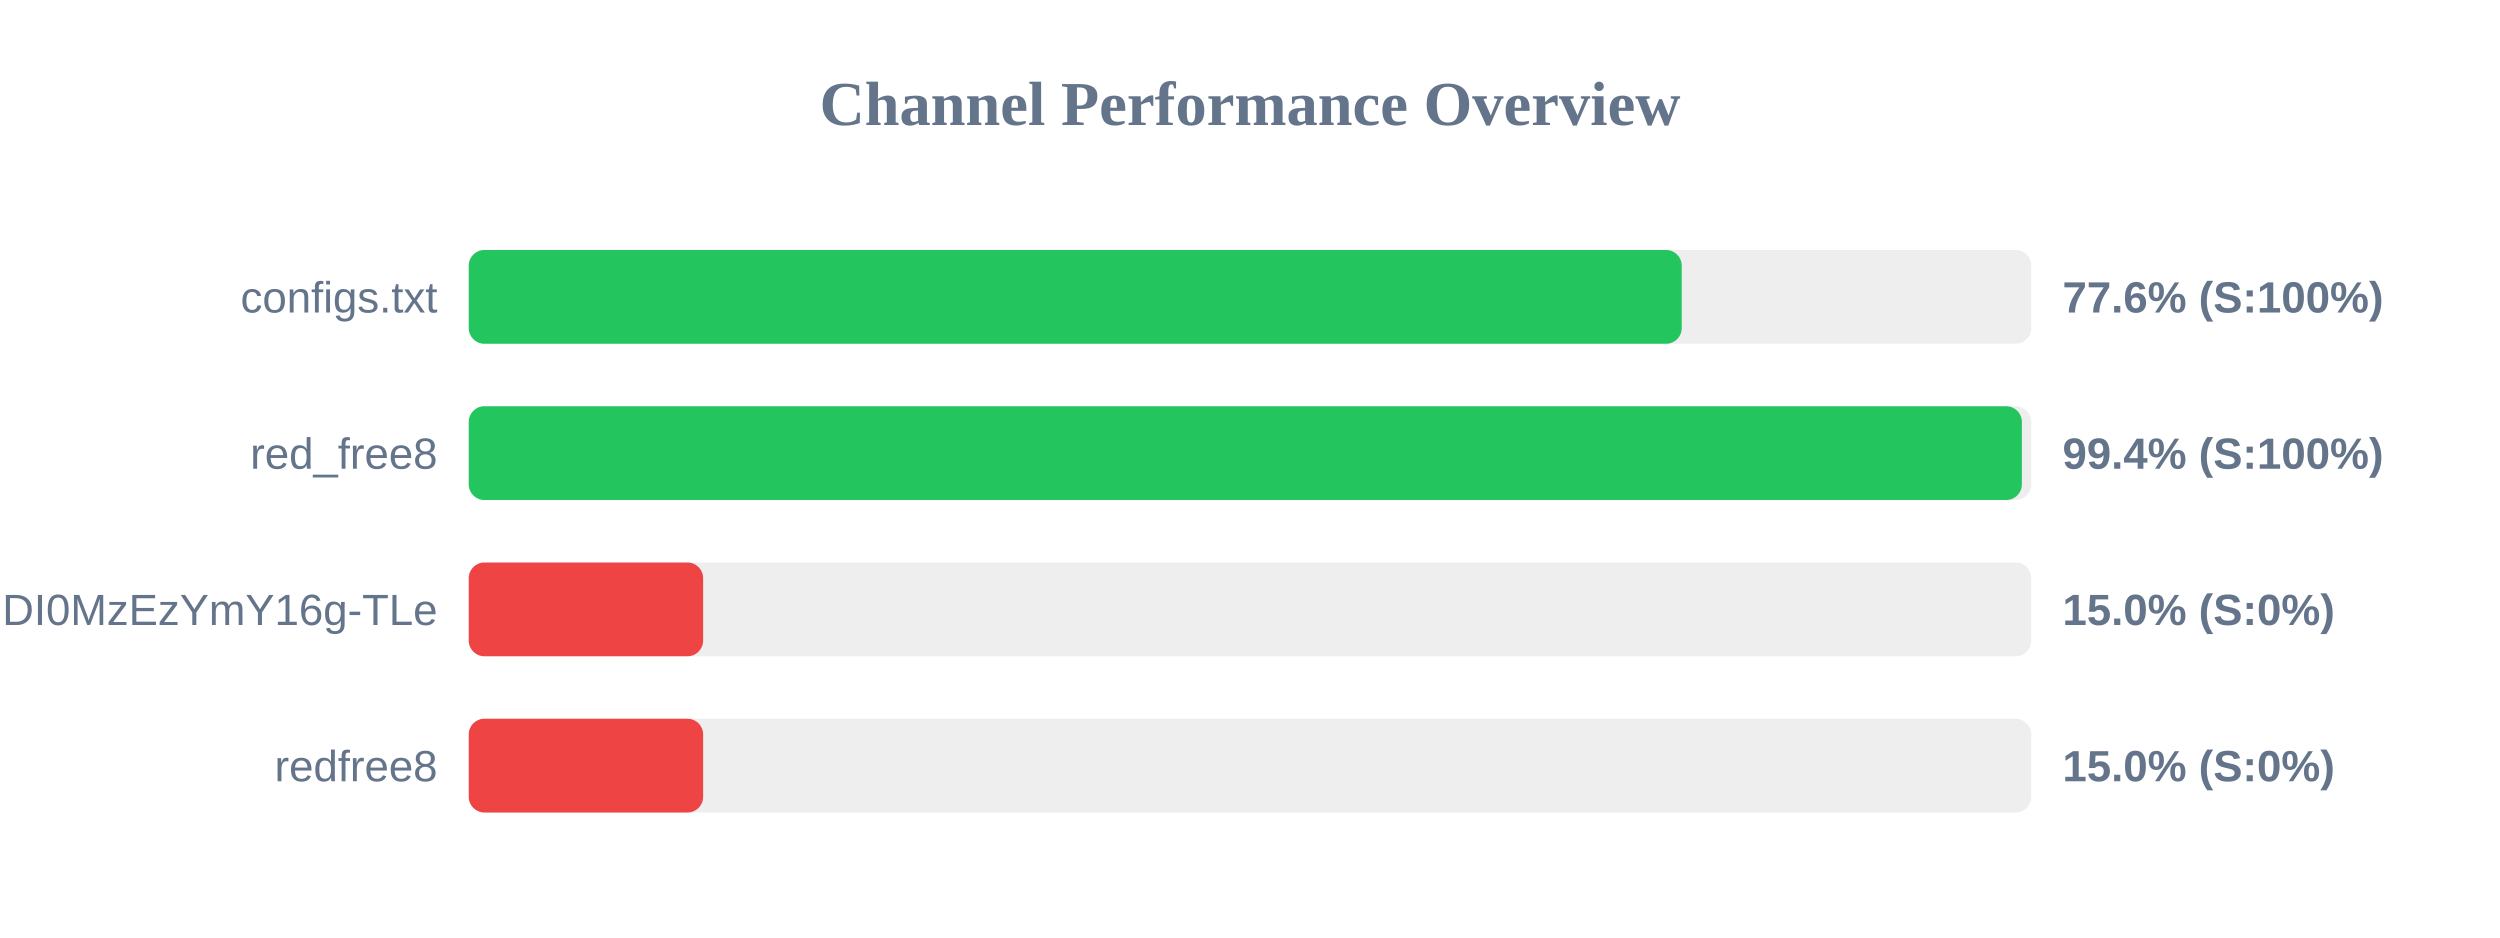
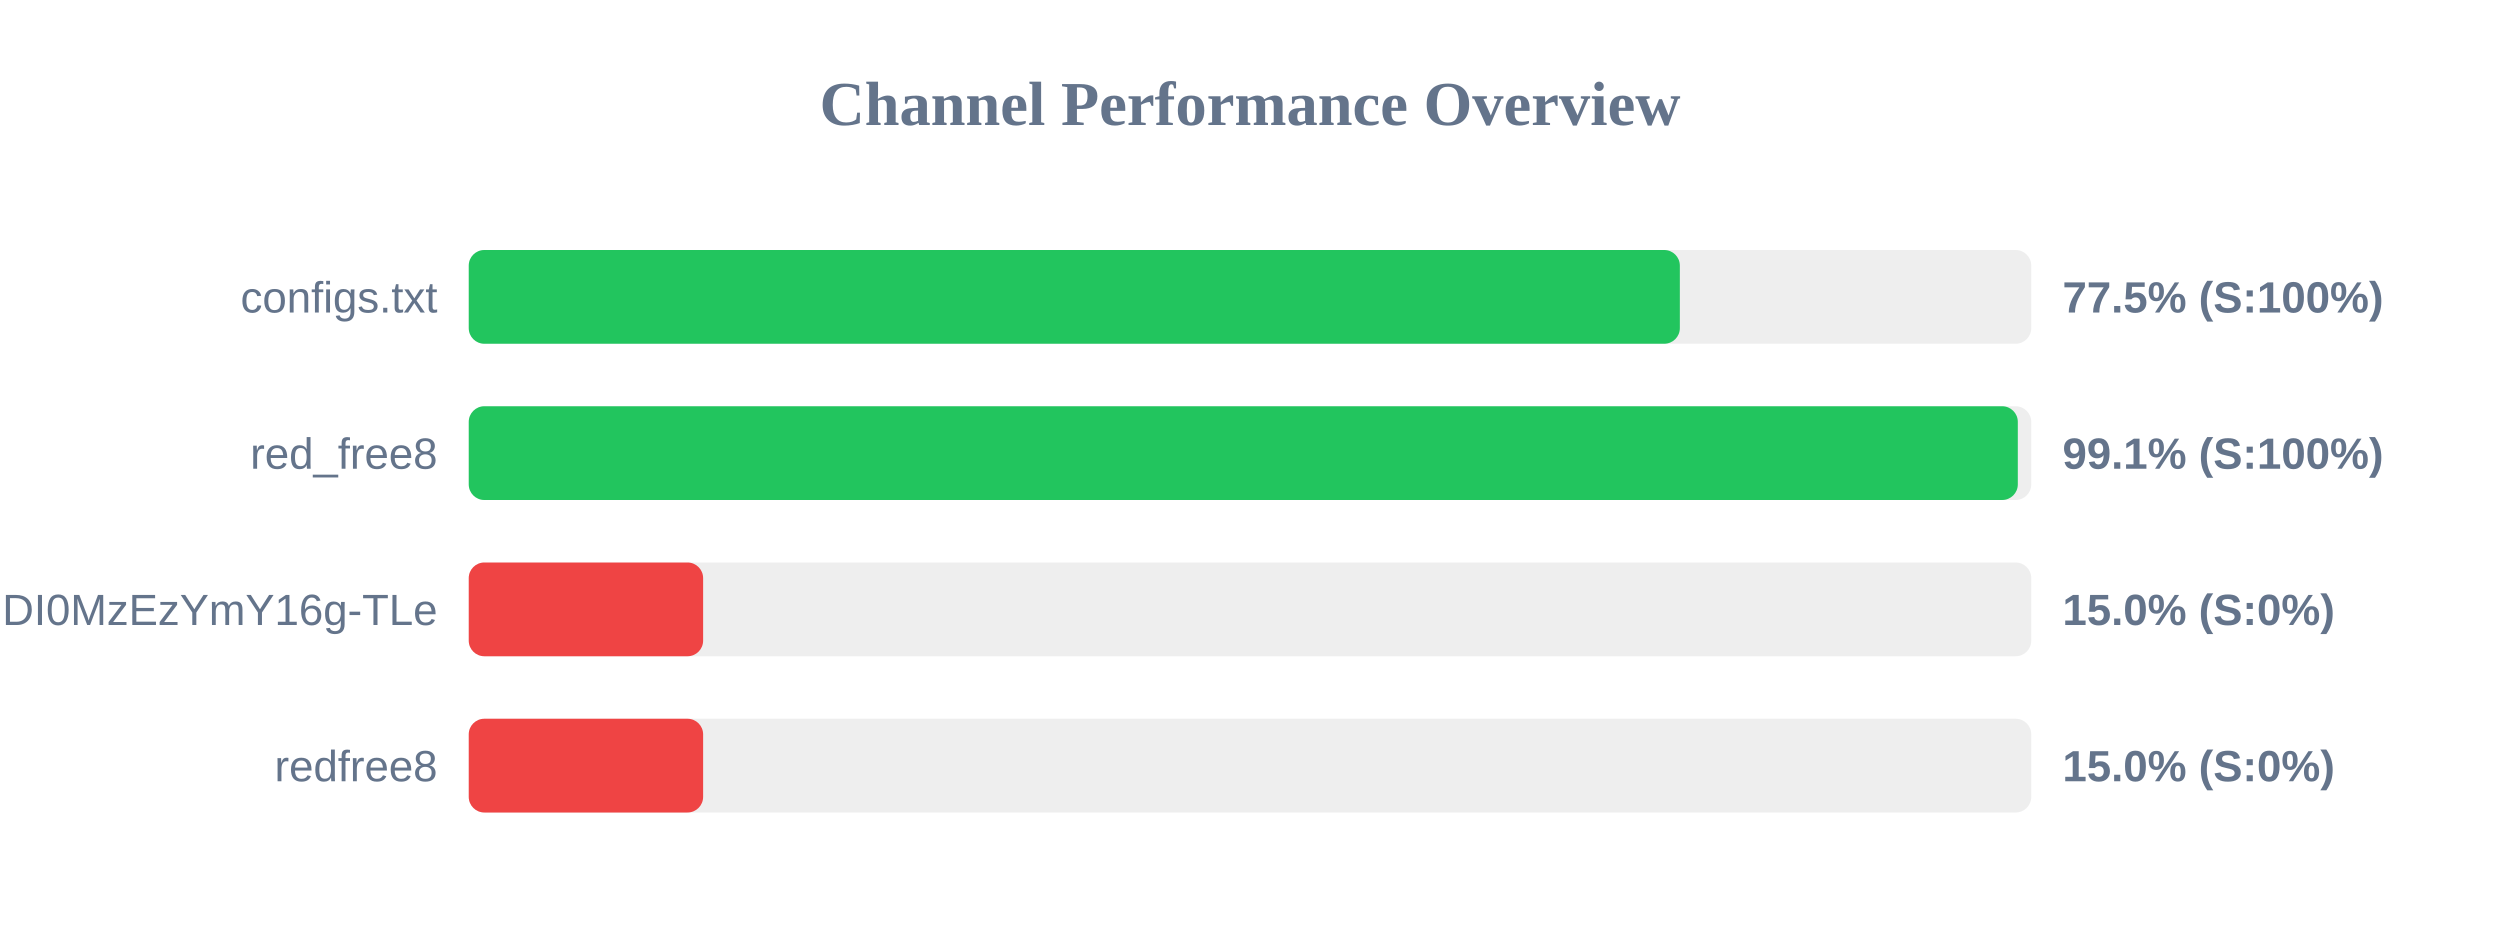
<svg xmlns="http://www.w3.org/2000/svg" width="800" height="300" version="1.1">
  <style>
        .row { font: 14px Arial; fill: #64748b; }
        .score { font: bold 14px Arial; fill: #64748b; }
    </style>
  <text x="400" y="40" text-anchor="middle" font-size="20px" font-weight="bold" fill="#64748b">Channel Performance Overview</text>
  <rect x="150" y="80" width="500" height="30" fill="#eee" rx="5" />
-   <rect x="150" y="80" width="388.15" height="30" fill="#22c55e" rx="5" />
+   <rect x="150" y="80" width="387.55" height="30" fill="#22c55e" rx="5" />
  <text x="140" y="100" text-anchor="end" class="row">configs.txt</text>
-   <text x="660" y="100" text-anchor="start" class="score">77.6% (S:100%)</text>
+   <text x="660" y="100" text-anchor="start" class="score">77.5% (S:100%)</text>
  <rect x="150" y="130" width="500" height="30" fill="#eee" rx="5" />
-   <rect x="150" y="130" width="497.0" height="30" fill="#22c55e" rx="5" />
+   <rect x="150" y="130" width="495.7" height="30" fill="#22c55e" rx="5" />
  <text x="140" y="150" text-anchor="end" class="row">red_free8</text>
-   <text x="660" y="150" text-anchor="start" class="score">99.4% (S:100%)</text>
+   <text x="660" y="150" text-anchor="start" class="score">99.1% (S:100%)</text>
  <rect x="150" y="180" width="500" height="30" fill="#eee" rx="5" />
  <rect x="150" y="180" width="75.0" height="30" fill="#ef4444" rx="5" />
  <text x="140" y="200" text-anchor="end" class="row">NjEzODY1NDgyOCwxNzQ1NDI0MzEzYmY16g-TLe</text>
  <text x="660" y="200" text-anchor="start" class="score">15.0% (S:0%)</text>
  <rect x="150" y="230" width="500" height="30" fill="#eee" rx="5" />
  <rect x="150" y="230" width="75.0" height="30" fill="#ef4444" rx="5" />
  <text x="140" y="250" text-anchor="end" class="row">redfree8</text>
  <text x="660" y="250" text-anchor="start" class="score">15.0% (S:0%)</text>
</svg>
